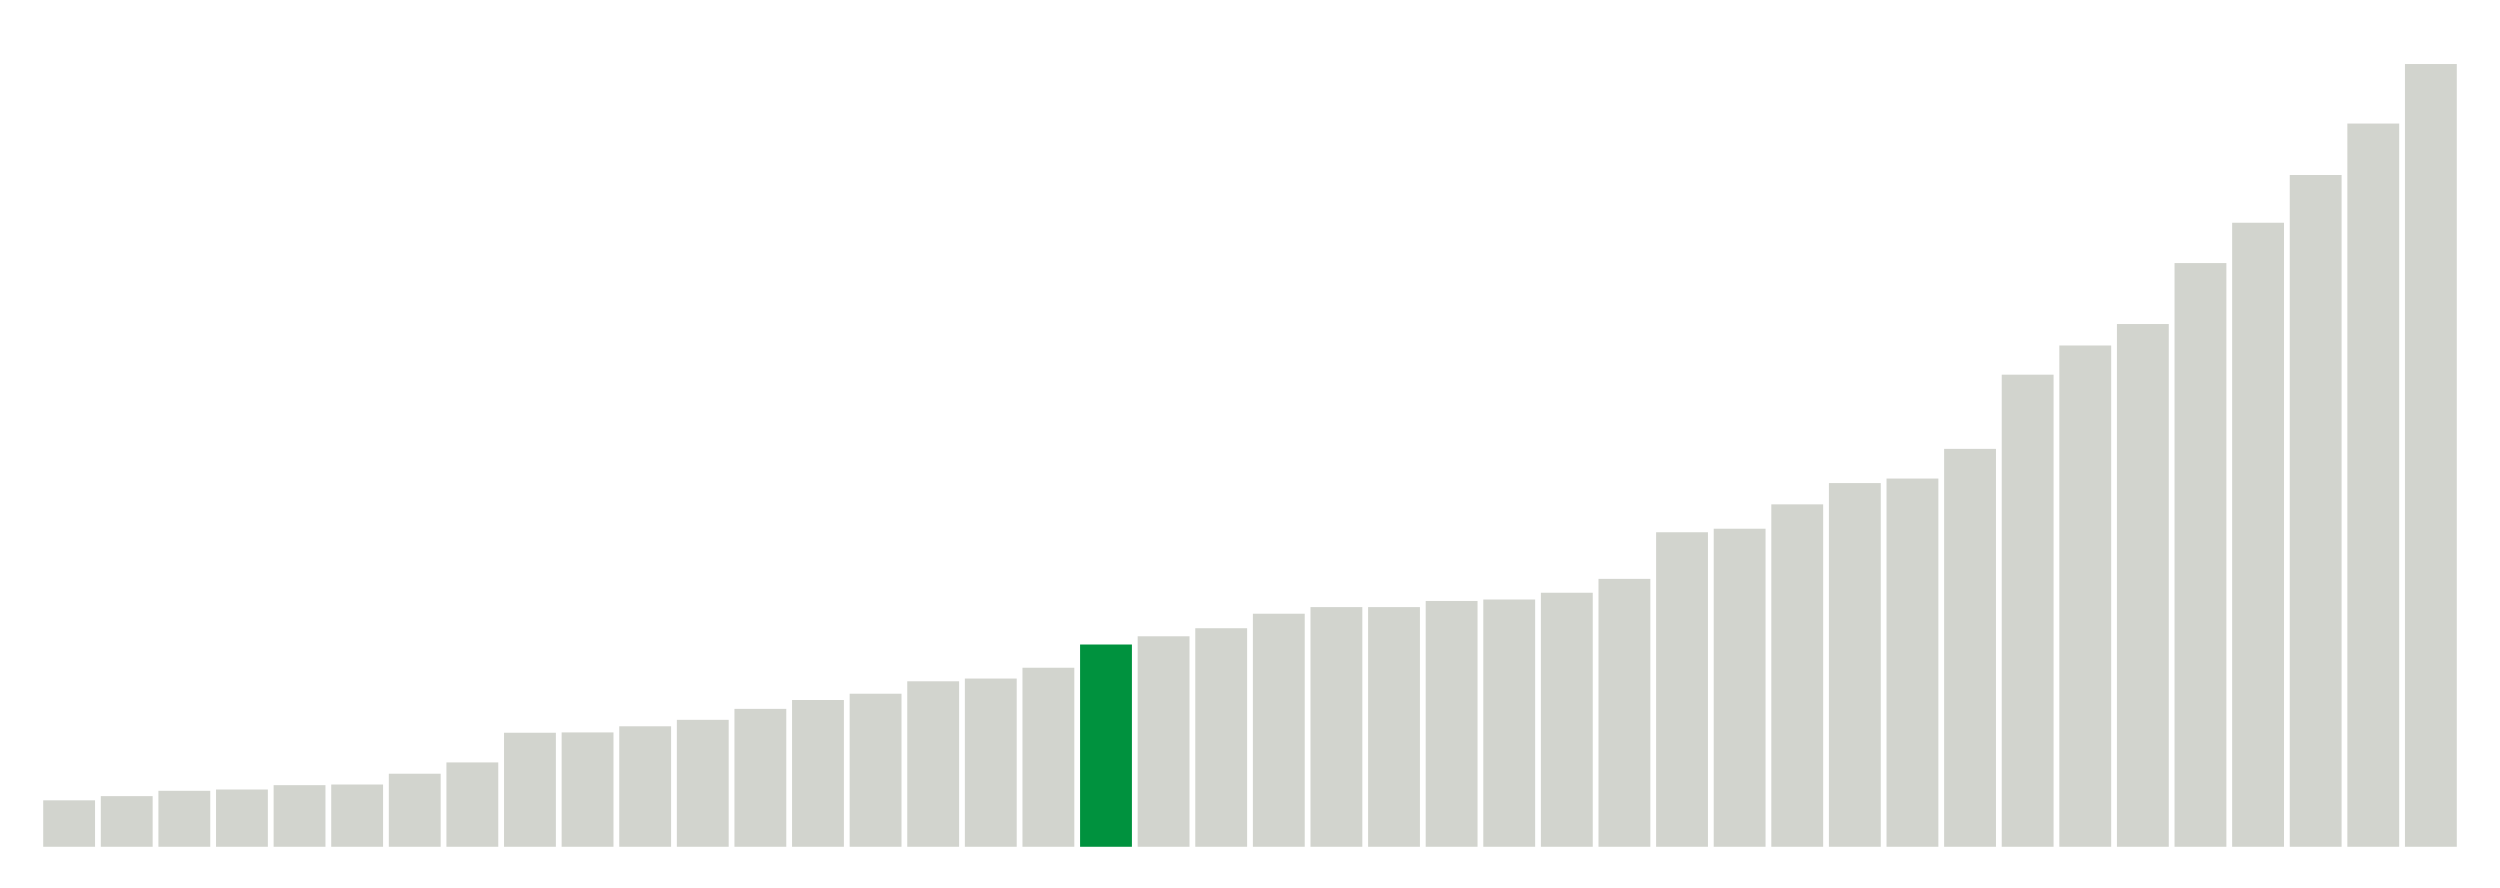
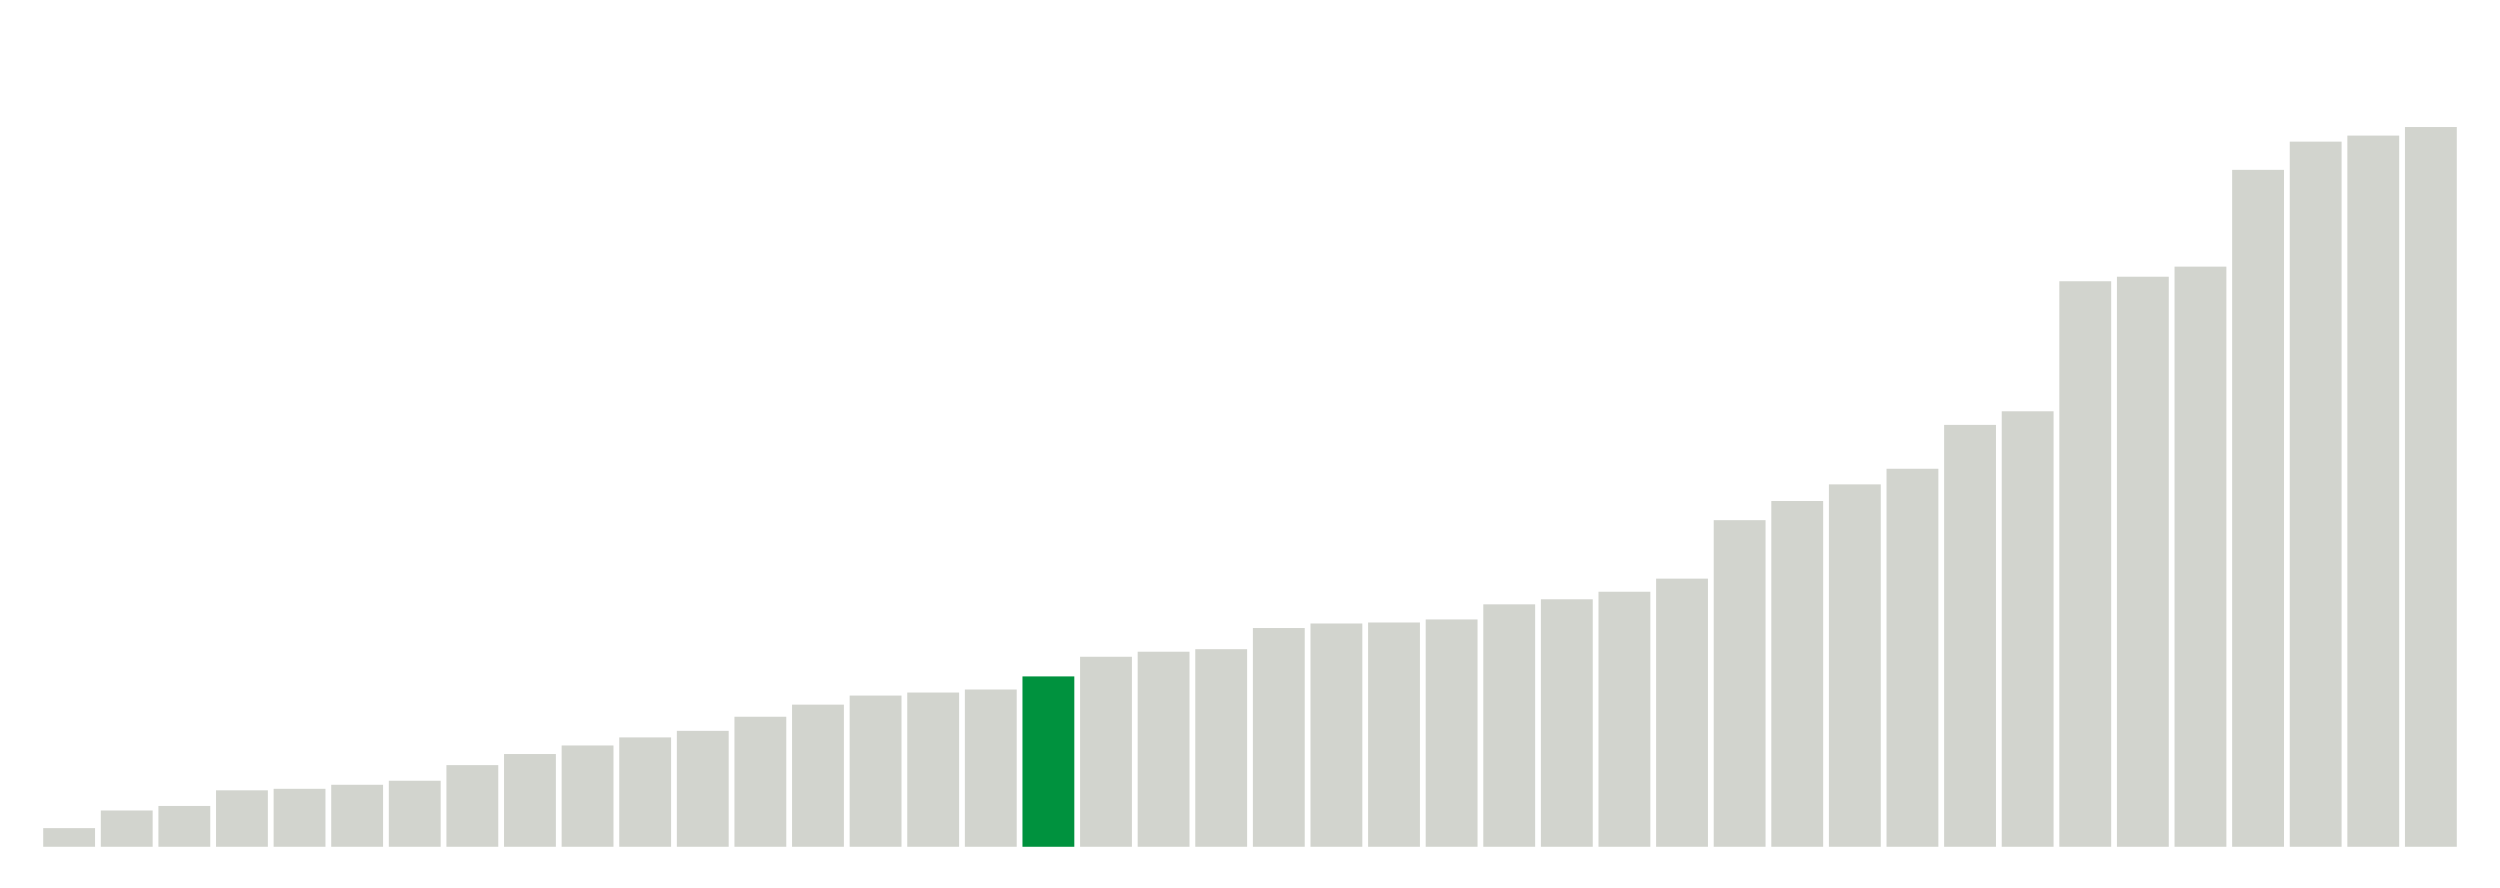
<svg xmlns="http://www.w3.org/2000/svg" version="1.1" class="marks" width="310" height="110">
  <g fill="none" stroke-miterlimit="10" transform="translate(5,5)">
    <g class="mark-group role-frame root" role="graphics-object" aria-roledescription="group mark container">
      <g transform="translate(0,0)">
        <path class="background" aria-hidden="true" d="M0,0h300v100h-300Z" stroke="#ddd" stroke-width="0" />
        <g>
          <g class="mark-rect role-mark marks" role="graphics-object" aria-roledescription="rect mark container">
-             <path aria-label="neighborhood: South Beach - Tottenville; data_value: 28.8" role="graphics-symbol" aria-roledescription="bar" d="M0.357,94.24h6.429v5.76h-6.429Z" fill="#D2D4CE" />
-             <path aria-label="neighborhood: Greenwich Village - SoHo; data_value: 31.4" role="graphics-symbol" aria-roledescription="bar" d="M7.5,93.72h6.429v6.28h-6.429Z" fill="#D2D4CE" />
-             <path aria-label="neighborhood: Willowbrook; data_value: 34.7" role="graphics-symbol" aria-roledescription="bar" d="M14.643,93.06h6.429v6.94h-6.429Z" fill="#D2D4CE" />
-             <path aria-label="neighborhood: Borough Park; data_value: 35.5" role="graphics-symbol" aria-roledescription="bar" d="M21.786,92.9h6.429v7.1h-6.429Z" fill="#D2D4CE" />
-             <path aria-label="neighborhood: Bayside - Little Neck; data_value: 38.2" role="graphics-symbol" aria-roledescription="bar" d="M28.929,92.36h6.429v7.64h-6.429Z" fill="#D2D4CE" />
-             <path aria-label="neighborhood: Bensonhurst - Bay Ridge; data_value: 38.6" role="graphics-symbol" aria-roledescription="bar" d="M36.071,92.28h6.429v7.72h-6.429Z" fill="#D2D4CE" />
-             <path aria-label="neighborhood: Upper East Side; data_value: 45.3" role="graphics-symbol" aria-roledescription="bar" d="M43.214,90.94h6.429v9.06h-6.429Z" fill="#D2D4CE" />
-             <path aria-label="neighborhood: Greenpoint; data_value: 52.3" role="graphics-symbol" aria-roledescription="bar" d="M50.357,89.54h6.429v10.46h-6.429Z" fill="#D2D4CE" />
-             <path aria-label="neighborhood: Flushing - Clearview; data_value: 70.7" role="graphics-symbol" aria-roledescription="bar" d="M57.5,85.86h6.429v14.14h-6.429Z" fill="#D2D4CE" />
-             <path aria-label="neighborhood: Ridgewood - Forest Hills; data_value: 70.9" role="graphics-symbol" aria-roledescription="bar" d="M64.643,85.82h6.429v14.18h-6.429Z" fill="#D2D4CE" />
-             <path aria-label="neighborhood: Coney Island - Sheepshead Bay; data_value: 74.7" role="graphics-symbol" aria-roledescription="bar" d="M71.786,85.06h6.429v14.94h-6.429Z" fill="#D2D4CE" />
-             <path aria-label="neighborhood: Gramercy Park - Murray Hill; data_value: 78.7" role="graphics-symbol" aria-roledescription="bar" d="M78.929,84.26h6.429v15.74h-6.429Z" fill="#D2D4CE" />
-             <path aria-label="neighborhood: Southwest Queens; data_value: 85.5" role="graphics-symbol" aria-roledescription="bar" d="M86.071,82.9h6.429v17.1h-6.429Z" fill="#D2D4CE" />
-             <path aria-label="neighborhood: Sunset Park; data_value: 91" role="graphics-symbol" aria-roledescription="bar" d="M93.214,81.8h6.429v18.2h-6.429Z" fill="#D2D4CE" />
-             <path aria-label="neighborhood: Southeast Queens; data_value: 94.9" role="graphics-symbol" aria-roledescription="bar" d="M100.357,81.02h6.429v18.98h-6.429Z" fill="#D2D4CE" />
-             <path aria-label="neighborhood: Lower Manhattan; data_value: 102.6" role="graphics-symbol" aria-roledescription="bar" d="M107.5,79.48h6.429v20.52h-6.429Z" fill="#D2D4CE" />
-             <path aria-label="neighborhood: Fresh Meadows; data_value: 104.3" role="graphics-symbol" aria-roledescription="bar" d="M114.643,79.14h6.429v20.86h-6.429Z" fill="#D2D4CE" />
-             <path aria-label="neighborhood: Upper West Side; data_value: 111" role="graphics-symbol" aria-roledescription="bar" d="M121.786,77.8h6.429v22.2h-6.429Z" fill="#D2D4CE" />
-             <path aria-label="neighborhood: Long Island City - Astoria; data_value: 125.4" role="graphics-symbol" aria-roledescription="bar" d="M128.929,74.92h6.429v25.08h-6.429Z" fill="#00923E" />
-             <path aria-label="neighborhood: Chelsea - Clinton; data_value: 130.5" role="graphics-symbol" aria-roledescription="bar" d="M136.071,73.9h6.429v26.1h-6.429Z" fill="#D2D4CE" />
-             <path aria-label="neighborhood: Jamaica; data_value: 135.5" role="graphics-symbol" aria-roledescription="bar" d="M143.214,72.9h6.429v27.1h-6.429Z" fill="#D2D4CE" />
-             <path aria-label="neighborhood: Kingsbridge - Riverdale; data_value: 144.5" role="graphics-symbol" aria-roledescription="bar" d="M150.357,71.1h6.429v28.9h-6.429Z" fill="#D2D4CE" />
-             <path aria-label="neighborhood: West Queens; data_value: 148.6" role="graphics-symbol" aria-roledescription="bar" d="M157.5,70.28h6.429v29.72h-6.429Z" fill="#D2D4CE" />
-             <path aria-label="neighborhood: Canarsie - Flatlands; data_value: 148.6" role="graphics-symbol" aria-roledescription="bar" d="M164.643,70.28h6.429v29.72h-6.429Z" fill="#D2D4CE" />
-             <path aria-label="neighborhood: Port Richmond; data_value: 152.4" role="graphics-symbol" aria-roledescription="bar" d="M171.786,69.52h6.429v30.48h-6.429Z" fill="#D2D4CE" />
-             <path aria-label="neighborhood: Downtown - Heights - Slope; data_value: 153.3" role="graphics-symbol" aria-roledescription="bar" d="M178.929,69.34h6.429v30.66h-6.429Z" fill="#D2D4CE" />
-             <path aria-label="neighborhood: Stapleton - St. George; data_value: 157.5" role="graphics-symbol" aria-roledescription="bar" d="M186.071,68.5h6.429v31.5h-6.429Z" fill="#D2D4CE" />
-             <path aria-label="neighborhood: Rockaways; data_value: 166.1" role="graphics-symbol" aria-roledescription="bar" d="M193.214,66.78h6.429v33.22h-6.429Z" fill="#D2D4CE" />
-             <path aria-label="neighborhood: Pelham - Throgs Neck; data_value: 195" role="graphics-symbol" aria-roledescription="bar" d="M200.357,61h6.429v39h-6.429Z" fill="#D2D4CE" />
-             <path aria-label="neighborhood: Washington Heights; data_value: 197.2" role="graphics-symbol" aria-roledescription="bar" d="M207.5,60.56h6.429v39.44h-6.429Z" fill="#D2D4CE" />
-             <path aria-label="neighborhood: Northeast Bronx; data_value: 212.3" role="graphics-symbol" aria-roledescription="bar" d="M214.643,57.54h6.429v42.46h-6.429Z" fill="#D2D4CE" />
-             <path aria-label="neighborhood: East Flatbush - Flatbush; data_value: 225.5" role="graphics-symbol" aria-roledescription="bar" d="M221.786,54.9h6.429v45.1h-6.429Z" fill="#D2D4CE" />
-             <path aria-label="neighborhood: Union Square - Lower East Side; data_value: 228.3" role="graphics-symbol" aria-roledescription="bar" d="M228.929,54.34h6.429v45.66h-6.429Z" fill="#D2D4CE" />
-             <path aria-label="neighborhood: Williamsburg - Bushwick; data_value: 246.7" role="graphics-symbol" aria-roledescription="bar" d="M236.071,50.66h6.429v49.34h-6.429Z" fill="#D2D4CE" />
-             <path aria-label="neighborhood: East New York; data_value: 292.7" role="graphics-symbol" aria-roledescription="bar" d="M243.214,41.46h6.429v58.54h-6.429Z" fill="#D2D4CE" />
-             <path aria-label="neighborhood: Fordham - Bronx Pk; data_value: 310.8" role="graphics-symbol" aria-roledescription="bar" d="M250.357,37.84h6.429v62.16h-6.429Z" fill="#D2D4CE" />
-             <path aria-label="neighborhood: Bedford Stuyvesant - Crown Heights; data_value: 324.1" role="graphics-symbol" aria-roledescription="bar" d="M257.5,35.18h6.429v64.82h-6.429Z" fill="#D2D4CE" />
-             <path aria-label="neighborhood: Crotona -Tremont; data_value: 361.9" role="graphics-symbol" aria-roledescription="bar" d="M264.643,27.62h6.429v72.38h-6.429Z" fill="#D2D4CE" />
-             <path aria-label="neighborhood: High Bridge - Morrisania; data_value: 386.9" role="graphics-symbol" aria-roledescription="bar" d="M271.786,22.62h6.429v77.38h-6.429Z" fill="#D2D4CE" />
-             <path aria-label="neighborhood: Hunts Point - Mott Haven; data_value: 416.5" role="graphics-symbol" aria-roledescription="bar" d="M278.929,16.7h6.429v83.3h-6.429Z" fill="#D2D4CE" />
-             <path aria-label="neighborhood: Central Harlem - Morningside Heights; data_value: 448.4" role="graphics-symbol" aria-roledescription="bar" d="M286.071,10.32h6.429v89.68h-6.429Z" fill="#D2D4CE" />
-             <path aria-label="neighborhood: East Harlem; data_value: 485.3" role="graphics-symbol" aria-roledescription="bar" d="M293.214,2.94h6.429v97.06h-6.429Z" fill="#D2D4CE" />
+             <path aria-label="neighborhood: Bayside - Little Neck; data_value: 3.7" role="graphics-symbol" aria-roledescription="bar" d="M0.357,97.688h6.429v2.312h-6.429Z" fill="#D2D4CE" />
+             <path aria-label="neighborhood: South Beach - Tottenville; data_value: 7.2" role="graphics-symbol" aria-roledescription="bar" d="M7.5,95.5h6.429v4.5h-6.429Z" fill="#D2D4CE" />
+             <path aria-label="neighborhood: Greenwich Village - SoHo; data_value: 8.1" role="graphics-symbol" aria-roledescription="bar" d="M14.643,94.938h6.429v5.062h-6.429Z" fill="#D2D4CE" />
+             <path aria-label="neighborhood: Borough Park; data_value: 11.2" role="graphics-symbol" aria-roledescription="bar" d="M21.786,93h6.429v7h-6.429Z" fill="#D2D4CE" />
+             <path aria-label="neighborhood: Bensonhurst - Bay Ridge; data_value: 11.5" role="graphics-symbol" aria-roledescription="bar" d="M28.929,92.812h6.429v7.188h-6.429Z" fill="#D2D4CE" />
+             <path aria-label="neighborhood: Upper East Side; data_value: 12.3" role="graphics-symbol" aria-roledescription="bar" d="M36.071,92.312h6.429v7.688h-6.429Z" fill="#D2D4CE" />
+             <path aria-label="neighborhood: Greenpoint; data_value: 13.1" role="graphics-symbol" aria-roledescription="bar" d="M43.214,91.812h6.429v8.188h-6.429Z" fill="#D2D4CE" />
+             <path aria-label="neighborhood: Willowbrook; data_value: 16.2" role="graphics-symbol" aria-roledescription="bar" d="M50.357,89.875h6.429v10.125h-6.429Z" fill="#D2D4CE" />
+             <path aria-label="neighborhood: Flushing - Clearview; data_value: 18.4" role="graphics-symbol" aria-roledescription="bar" d="M57.5,88.5h6.429v11.5h-6.429Z" fill="#D2D4CE" />
+             <path aria-label="neighborhood: Ridgewood - Forest Hills; data_value: 20.1" role="graphics-symbol" aria-roledescription="bar" d="M64.643,87.438h6.429v12.562h-6.429Z" fill="#D2D4CE" />
+             <path aria-label="neighborhood: Sunset Park; data_value: 21.7" role="graphics-symbol" aria-roledescription="bar" d="M71.786,86.438h6.429v13.562h-6.429Z" fill="#D2D4CE" />
+             <path aria-label="neighborhood: Lower Manhattan; data_value: 23" role="graphics-symbol" aria-roledescription="bar" d="M78.929,85.625h6.429v14.375h-6.429Z" fill="#D2D4CE" />
+             <path aria-label="neighborhood: Coney Island - Sheepshead Bay; data_value: 25.8" role="graphics-symbol" aria-roledescription="bar" d="M86.071,83.875h6.429v16.125h-6.429Z" fill="#D2D4CE" />
+             <path aria-label="neighborhood: Southwest Queens; data_value: 28.2" role="graphics-symbol" aria-roledescription="bar" d="M93.214,82.375h6.429v17.625h-6.429Z" fill="#D2D4CE" />
+             <path aria-label="neighborhood: Fresh Meadows; data_value: 30" role="graphics-symbol" aria-roledescription="bar" d="M100.357,81.25h6.429v18.75h-6.429Z" fill="#D2D4CE" />
+             <path aria-label="neighborhood: Southeast Queens; data_value: 30.6" role="graphics-symbol" aria-roledescription="bar" d="M107.5,80.875h6.429v19.125h-6.429Z" fill="#D2D4CE" />
+             <path aria-label="neighborhood: Gramercy Park - Murray Hill; data_value: 31.2" role="graphics-symbol" aria-roledescription="bar" d="M114.643,80.5h6.429v19.5h-6.429Z" fill="#D2D4CE" />
+             <path aria-label="neighborhood: Long Island City - Astoria; data_value: 33.8" role="graphics-symbol" aria-roledescription="bar" d="M121.786,78.875h6.429v21.125h-6.429Z" fill="#00923E" />
+             <path aria-label="neighborhood: West Queens; data_value: 37.7" role="graphics-symbol" aria-roledescription="bar" d="M128.929,76.438h6.429v23.562h-6.429Z" fill="#D2D4CE" />
+             <path aria-label="neighborhood: Upper West Side; data_value: 38.7" role="graphics-symbol" aria-roledescription="bar" d="M136.071,75.812h6.429v24.188h-6.429Z" fill="#D2D4CE" />
+             <path aria-label="neighborhood: Kingsbridge - Riverdale; data_value: 39.2" role="graphics-symbol" aria-roledescription="bar" d="M143.214,75.5h6.429v24.5h-6.429Z" fill="#D2D4CE" />
+             <path aria-label="neighborhood: Downtown - Heights - Slope; data_value: 43.4" role="graphics-symbol" aria-roledescription="bar" d="M150.357,72.875h6.429v27.125h-6.429Z" fill="#D2D4CE" />
+             <path aria-label="neighborhood: Rockaways; data_value: 44.3" role="graphics-symbol" aria-roledescription="bar" d="M157.5,72.312h6.429v27.688h-6.429Z" fill="#D2D4CE" />
+             <path aria-label="neighborhood: Chelsea - Clinton; data_value: 44.5" role="graphics-symbol" aria-roledescription="bar" d="M164.643,72.188h6.429v27.812h-6.429Z" fill="#D2D4CE" />
+             <path aria-label="neighborhood: Washington Heights; data_value: 45.1" role="graphics-symbol" aria-roledescription="bar" d="M171.786,71.812h6.429v28.188h-6.429Z" fill="#D2D4CE" />
+             <path aria-label="neighborhood: Jamaica; data_value: 48.1" role="graphics-symbol" aria-roledescription="bar" d="M178.929,69.938h6.429v30.062h-6.429Z" fill="#D2D4CE" />
+             <path aria-label="neighborhood: Stapleton - St. George; data_value: 49.1" role="graphics-symbol" aria-roledescription="bar" d="M186.071,69.312h6.429v30.688h-6.429Z" fill="#D2D4CE" />
+             <path aria-label="neighborhood: Canarsie - Flatlands; data_value: 50.6" role="graphics-symbol" aria-roledescription="bar" d="M193.214,68.375h6.429v31.625h-6.429Z" fill="#D2D4CE" />
+             <path aria-label="neighborhood: Port Richmond; data_value: 53.2" role="graphics-symbol" aria-roledescription="bar" d="M200.357,66.75h6.429v33.25h-6.429Z" fill="#D2D4CE" />
+             <path aria-label="neighborhood: East Flatbush - Flatbush; data_value: 64.8" role="graphics-symbol" aria-roledescription="bar" d="M207.5,59.5h6.429v40.5h-6.429Z" fill="#D2D4CE" />
+             <path aria-label="neighborhood: Pelham - Throgs Neck; data_value: 68.6" role="graphics-symbol" aria-roledescription="bar" d="M214.643,57.125h6.429v42.875h-6.429Z" fill="#D2D4CE" />
+             <path aria-label="neighborhood: Williamsburg - Bushwick; data_value: 71.9" role="graphics-symbol" aria-roledescription="bar" d="M221.786,55.062h6.429v44.938h-6.429Z" fill="#D2D4CE" />
+             <path aria-label="neighborhood: Northeast Bronx; data_value: 75" role="graphics-symbol" aria-roledescription="bar" d="M228.929,53.125h6.429v46.875h-6.429Z" fill="#D2D4CE" />
+             <path aria-label="neighborhood: Union Square - Lower East Side; data_value: 83.7" role="graphics-symbol" aria-roledescription="bar" d="M236.071,47.687h6.429v52.313h-6.429Z" fill="#D2D4CE" />
+             <path aria-label="neighborhood: Fordham - Bronx Pk; data_value: 86.4" role="graphics-symbol" aria-roledescription="bar" d="M243.214,46h6.429v54h-6.429Z" fill="#D2D4CE" />
+             <path aria-label="neighborhood: East New York; data_value: 112.2" role="graphics-symbol" aria-roledescription="bar" d="M250.357,29.875h6.429v70.125h-6.429Z" fill="#D2D4CE" />
+             <path aria-label="neighborhood: Bedford Stuyvesant - Crown Heights; data_value: 113.1" role="graphics-symbol" aria-roledescription="bar" d="M257.5,29.313h6.429v70.688h-6.429Z" fill="#D2D4CE" />
+             <path aria-label="neighborhood: Crotona -Tremont; data_value: 115.1" role="graphics-symbol" aria-roledescription="bar" d="M264.643,28.062h6.429v71.938h-6.429Z" fill="#D2D4CE" />
+             <path aria-label="neighborhood: High Bridge - Morrisania; data_value: 134.3" role="graphics-symbol" aria-roledescription="bar" d="M271.786,16.062h6.429v83.938h-6.429Z" fill="#D2D4CE" />
+             <path aria-label="neighborhood: Central Harlem - Morningside Heights; data_value: 139.9" role="graphics-symbol" aria-roledescription="bar" d="M278.929,12.562h6.429v87.438h-6.429Z" fill="#D2D4CE" />
+             <path aria-label="neighborhood: East Harlem; data_value: 141.1" role="graphics-symbol" aria-roledescription="bar" d="M286.071,11.813h6.429v88.188h-6.429Z" fill="#D2D4CE" />
+             <path aria-label="neighborhood: Hunts Point - Mott Haven; data_value: 142.8" role="graphics-symbol" aria-roledescription="bar" d="M293.214,10.75h6.429v89.25h-6.429Z" fill="#D2D4CE" />
          </g>
        </g>
        <path class="foreground" aria-hidden="true" d="" display="none" />
      </g>
    </g>
  </g>
</svg>
